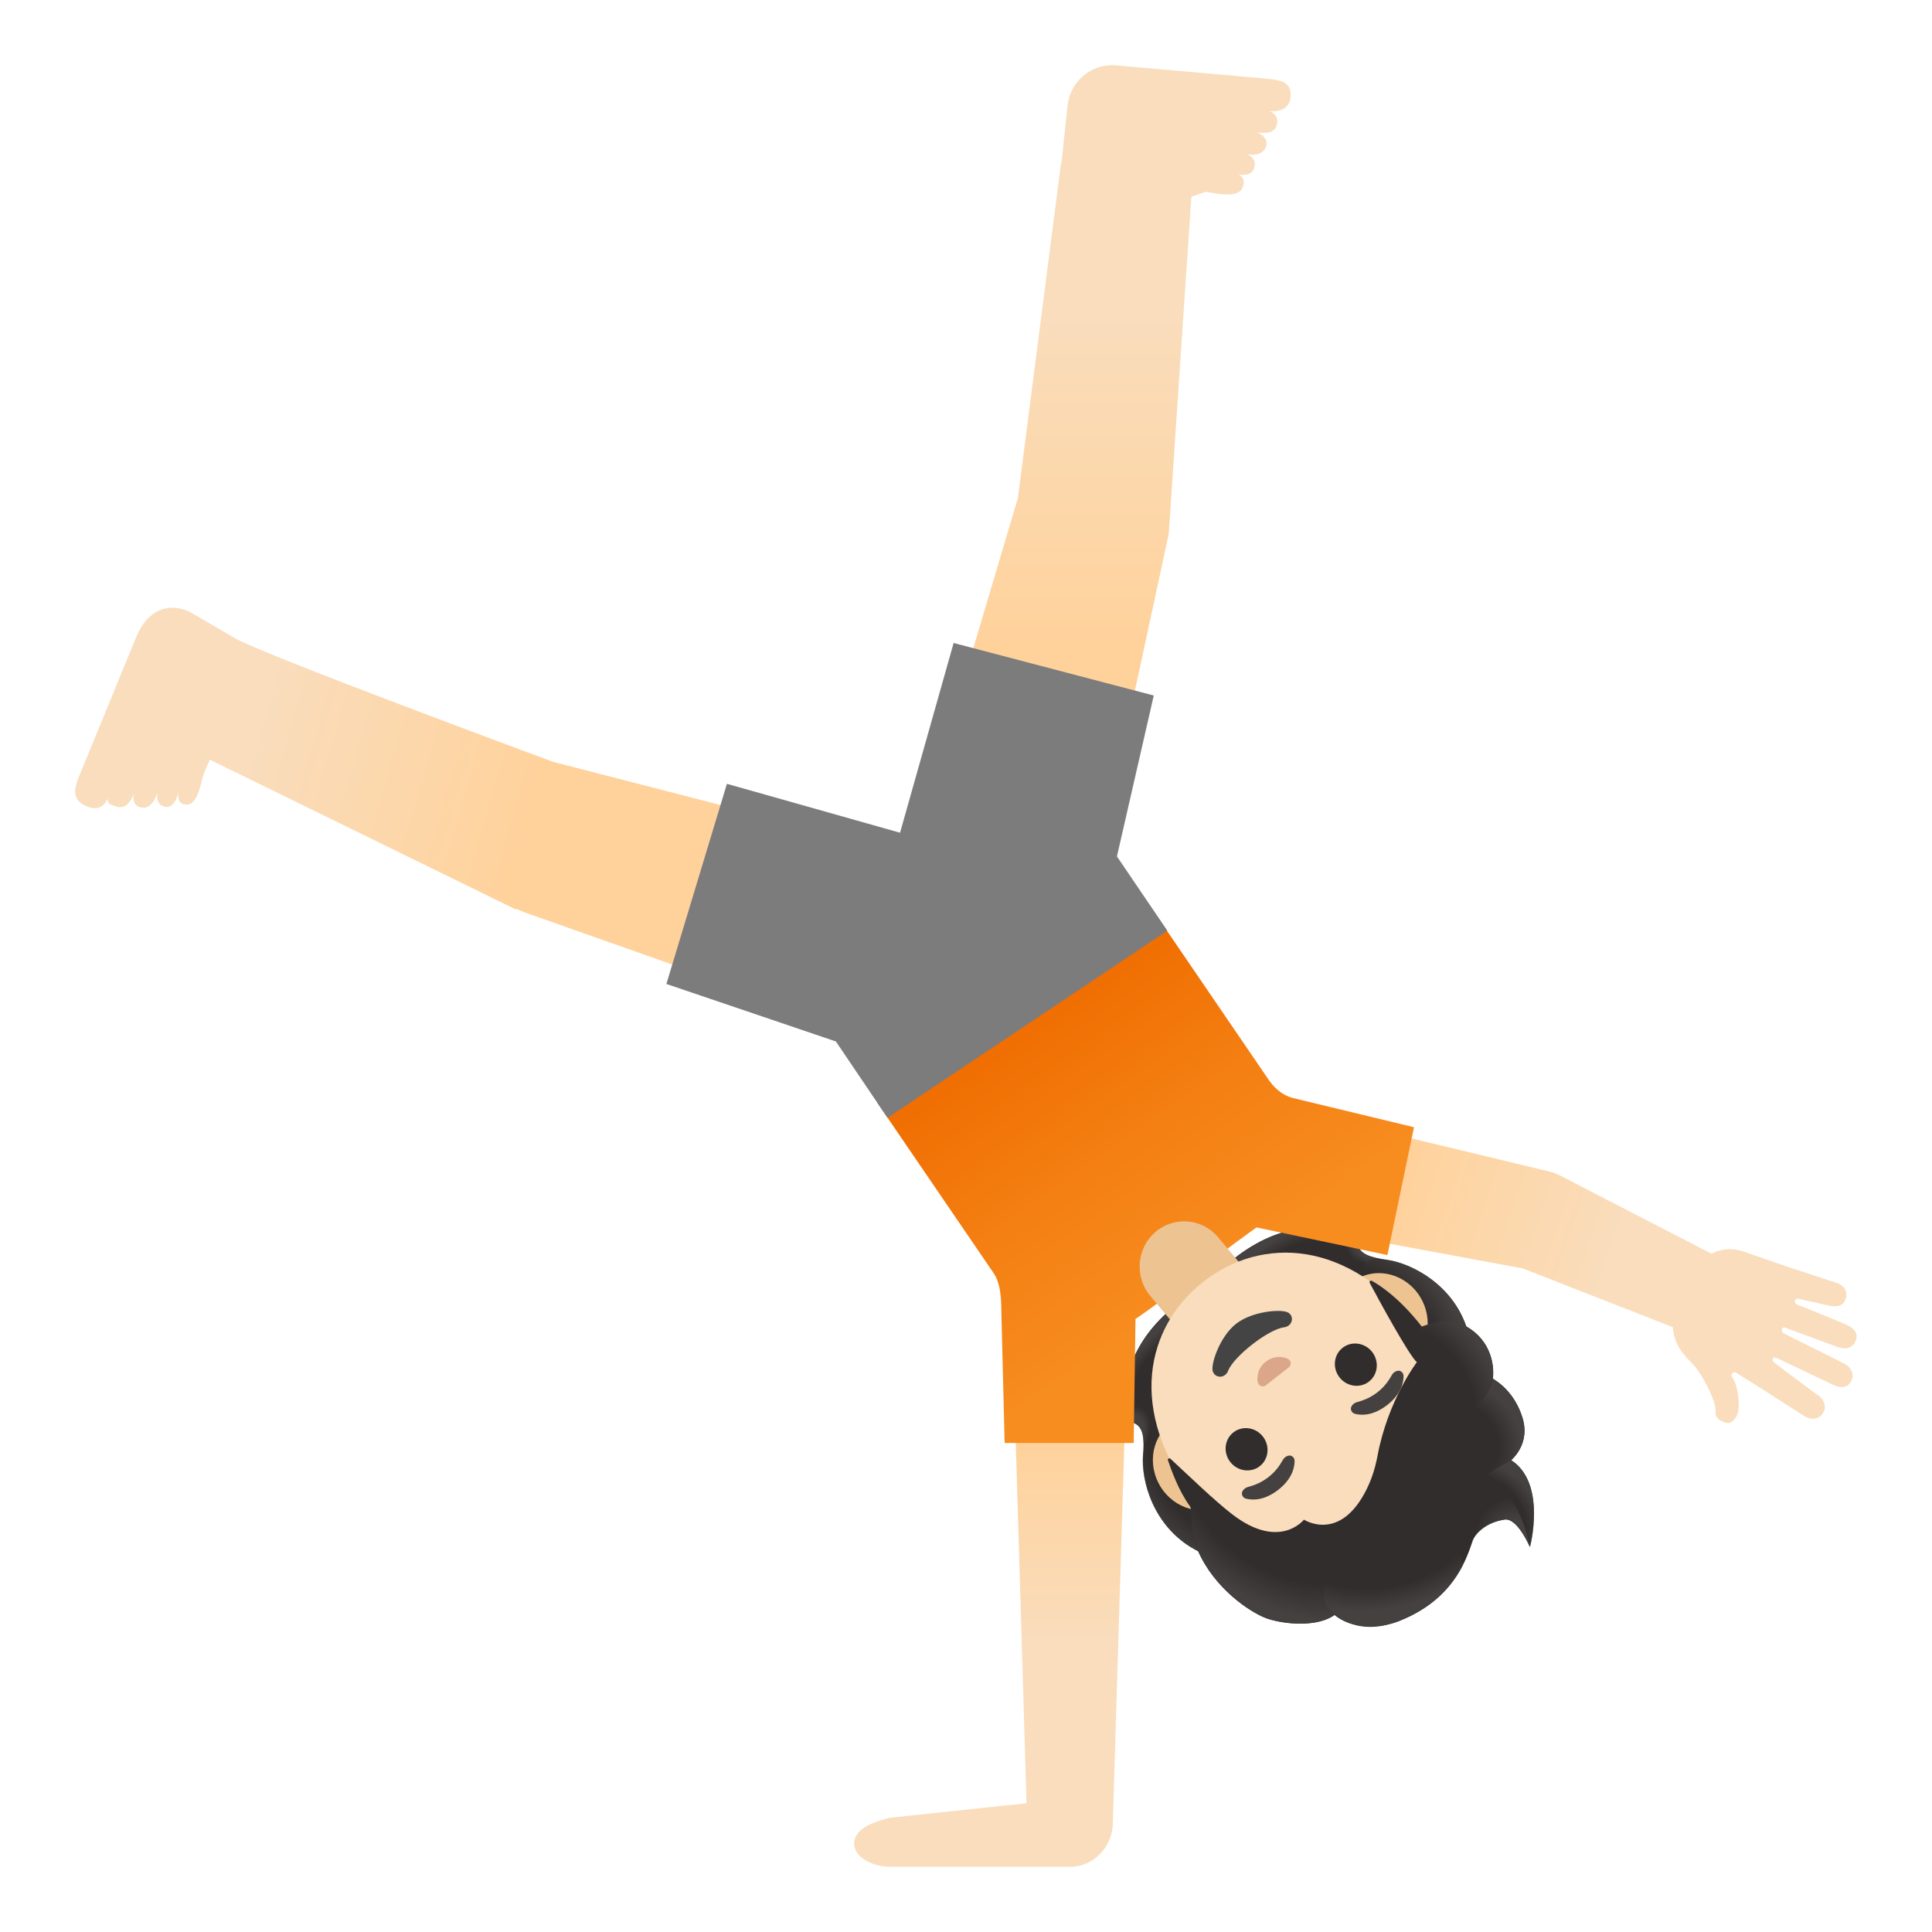
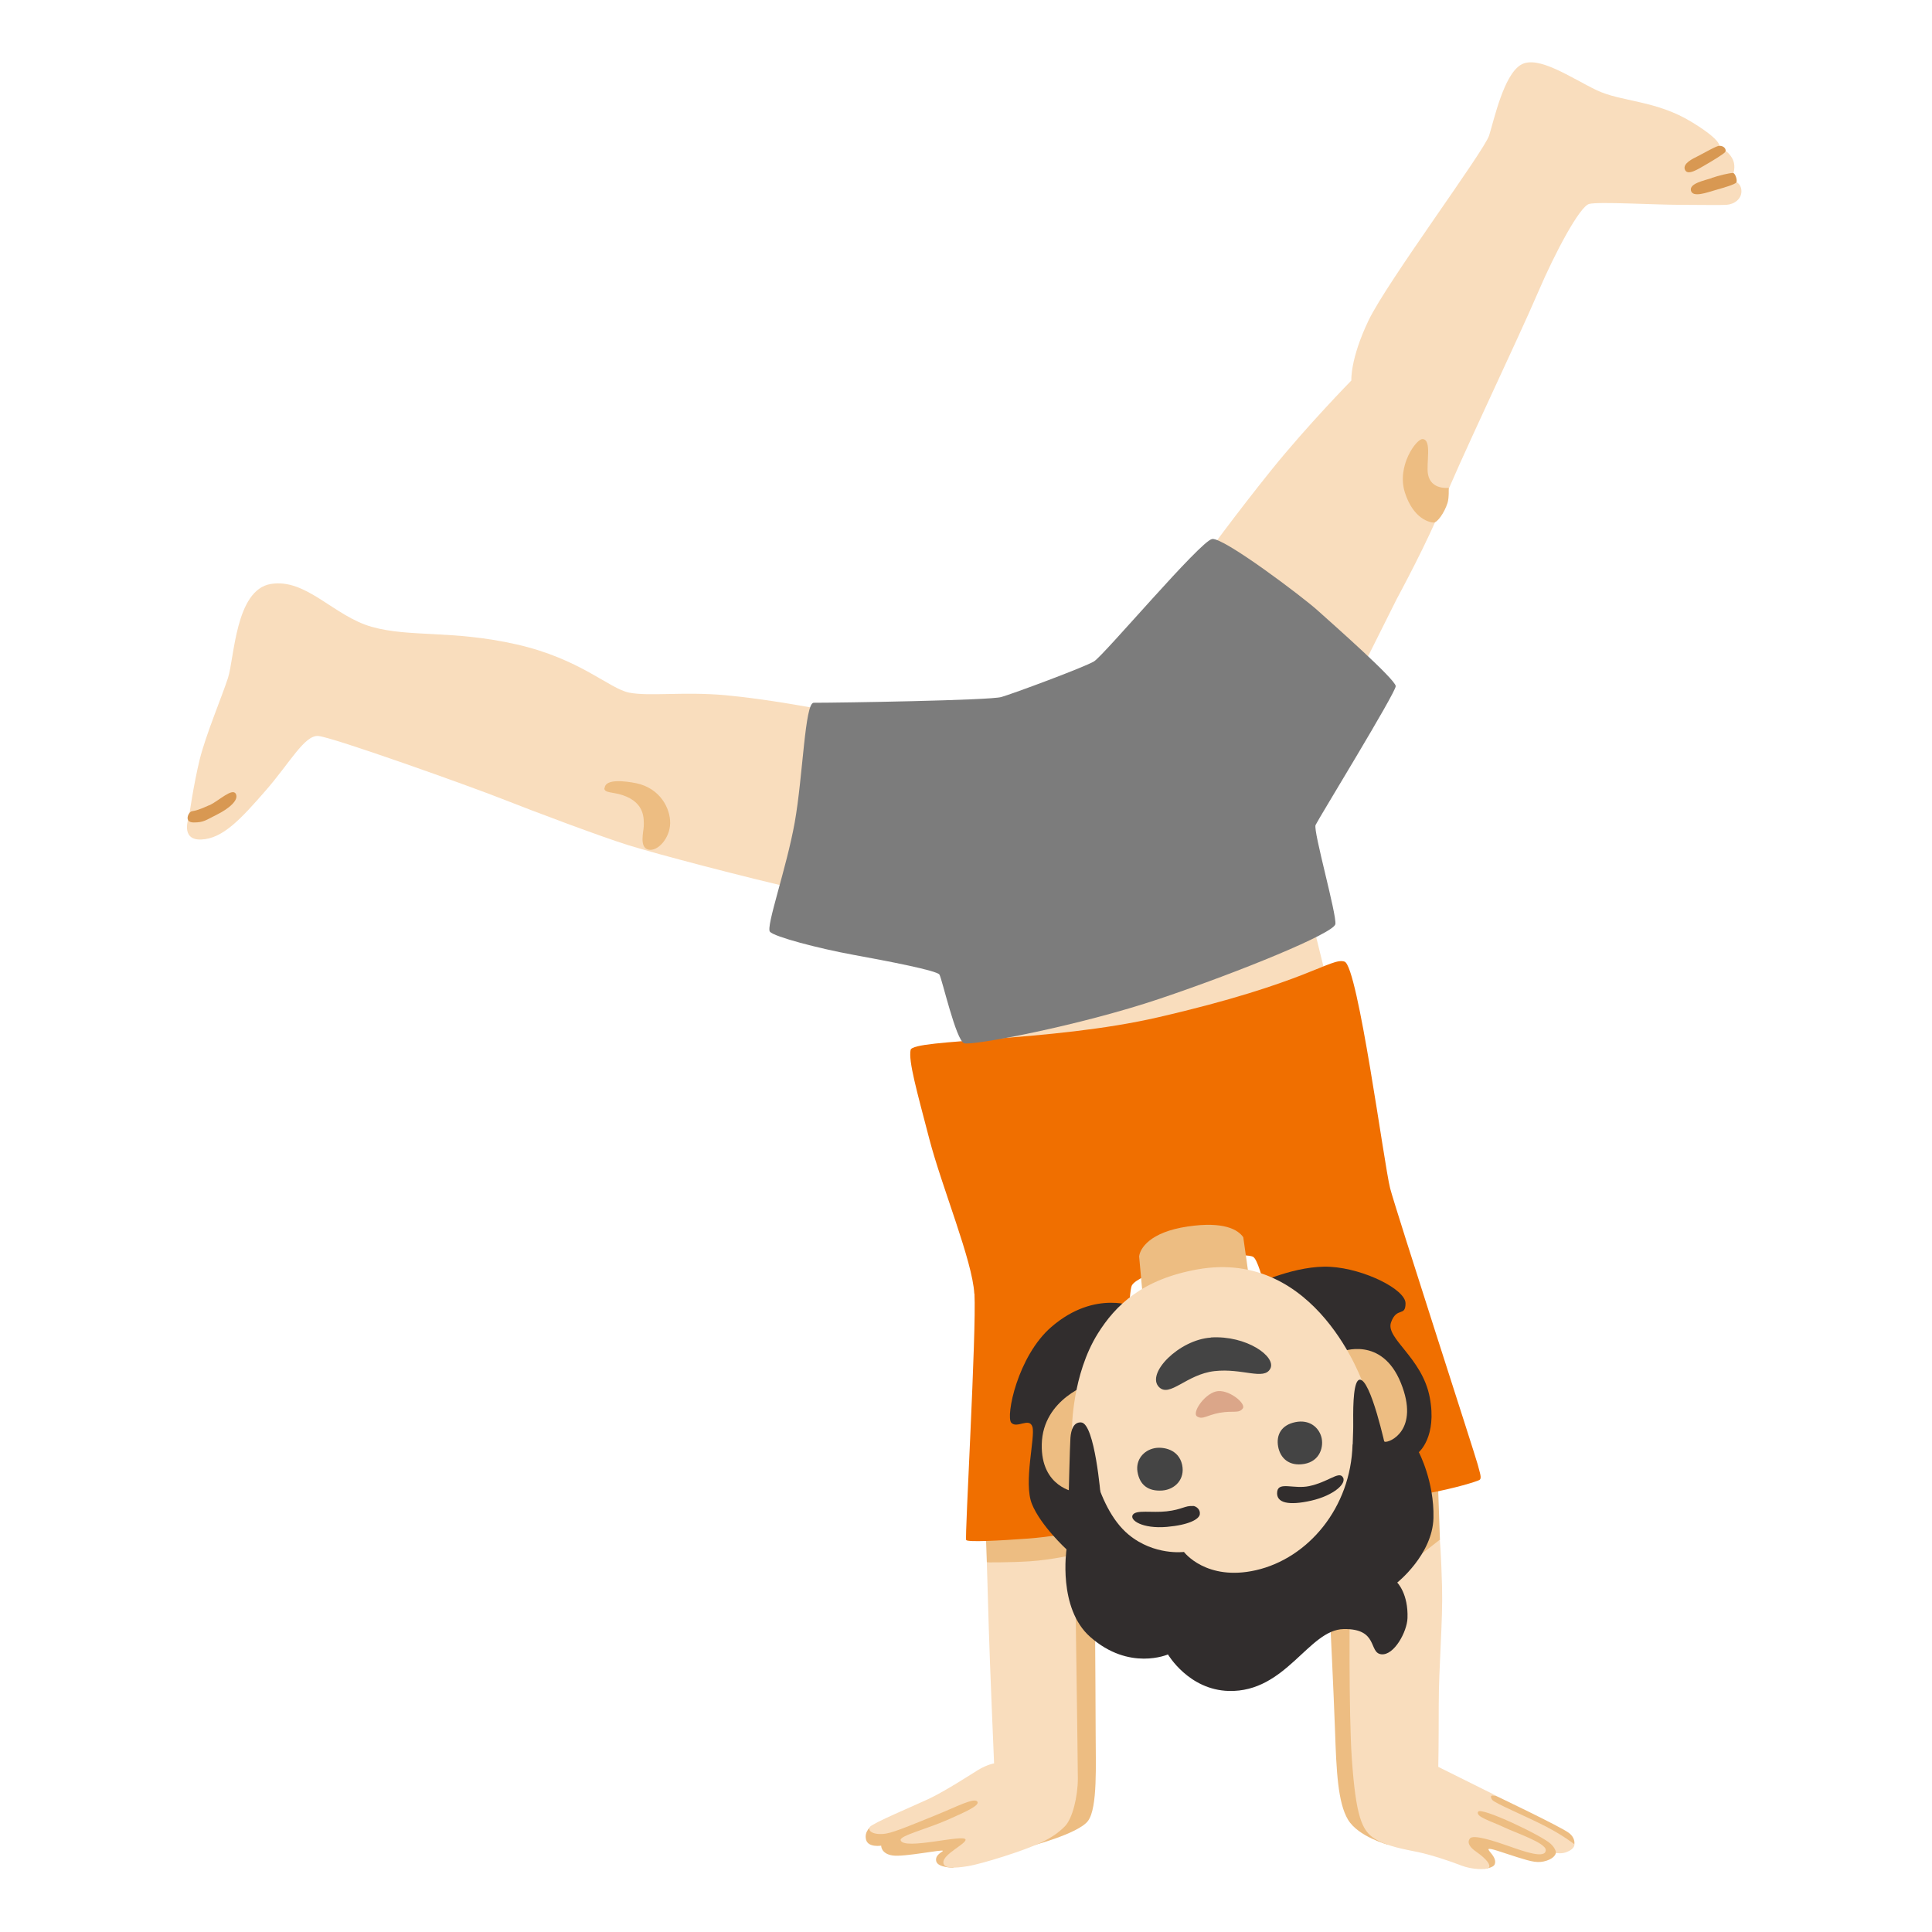
- <svg xmlns="http://www.w3.org/2000/svg" xmlns:xlink="http://www.w3.org/1999/xlink" enable-background="new 0 0 128 128" viewBox="0 0 128 128">
-   <linearGradient id="a">
-     <stop offset=".728" stop-color="#454140" stop-opacity="0" />
-     <stop offset="1" stop-color="#454140" />
-   </linearGradient>
-   <radialGradient id="b" cx="-6792.98" cy="-2314.95" gradientTransform="matrix(-.7809 .6246 -.3068 -.3836 -5936.03 3445.39)" gradientUnits="userSpaceOnUse" r="6.37" xlink:href="#a" />
-   <linearGradient id="c">
-     <stop offset=".663" stop-color="#454140" />
-     <stop offset="1" stop-color="#454140" stop-opacity="0" />
-   </linearGradient>
-   <radialGradient id="d" cx="-6798.66" cy="-2323.34" gradientTransform="matrix(.4426 -.8967 .6652 .3283 4629.34 -5238.67)" gradientUnits="userSpaceOnUse" r="1.88" xlink:href="#c" />
-   <linearGradient id="e">
-     <stop offset=".725" stop-color="#454140" stop-opacity="0" />
-     <stop offset="1" stop-color="#454140" />
-   </linearGradient>
-   <radialGradient id="f" cx="-6797.51" cy="-2314.28" gradientTransform="matrix(.6812 .7321 -.6102 .5677 3299.88 6386.64)" gradientUnits="userSpaceOnUse" r="8.27" xlink:href="#e" />
-   <radialGradient id="g" cx="6963.4" cy="-2315.02" gradientTransform="matrix(.5646 .8254 .6879 -.4706 -2248.87 -6747.28)" gradientUnits="userSpaceOnUse" r="8.27" xlink:href="#e" />
-   <radialGradient id="h" cx="6967.26" cy="-2314.95" gradientTransform="matrix(.7809 -.6246 -.3068 -.3836 -6065.94 3549.3)" gradientUnits="userSpaceOnUse" r="6.37" xlink:href="#a" />
-   <radialGradient id="i" cx="6962.77" cy="-2322.98" gradientTransform="matrix(-.972 .2348 .1742 .7211 7263.47 122.59)" gradientUnits="userSpaceOnUse" r="1.88" xlink:href="#c" />
-   <linearGradient id="j">
-     <stop offset="0" stop-color="#ffd29c" />
-     <stop offset=".5" stop-color="#f9ddbd" />
-   </linearGradient>
-   <linearGradient id="k" gradientTransform="matrix(1 0 0 -1 0 130)" gradientUnits="userSpaceOnUse" x1="65.6" x2="65.6" xlink:href="#j" y1="34.37" y2="7.57" />
-   <linearGradient id="l" gradientTransform="matrix(1 0 0 -1 0 130)" gradientUnits="userSpaceOnUse" x1="92.11" x2="120.85" xlink:href="#j" y1="49.64" y2="39.87" />
-   <linearGradient id="m" gradientTransform="matrix(1 0 0 -1 -10.55 127.85)" gradientUnits="userSpaceOnUse" x1="90.49" x2="77.92" y1="42.98" y2="61.03">
-     <stop offset="0" stop-color="#f78c1f" />
-     <stop offset=".482" stop-color="#f47f12" />
-     <stop offset="1" stop-color="#ef6c00" />
-   </linearGradient>
-   <linearGradient id="n" gradientTransform="matrix(1 0 0 -1 -10.55 127.85)" gradientUnits="userSpaceOnUse" x1="83.65" x2="83.65" xlink:href="#j" y1="85.3" y2="129.58" />
-   <linearGradient id="o" gradientTransform="matrix(1 0 0 -1 -10.55 127.85)" gradientUnits="userSpaceOnUse" x1="45.37" x2="8.25" xlink:href="#j" y1="73.44" y2="84.04" />
-   <linearGradient id="p">
-     <stop offset=".699" stop-color="#454140" stop-opacity="0" />
-     <stop offset="1" stop-color="#454140" />
-   </linearGradient>
-   <radialGradient id="q" cx="6961.43" cy="-2293.42" gradientTransform="matrix(-.918 -.5838 -.3743 .6453 5617.37 5643.01)" gradientUnits="userSpaceOnUse" r="9.73" xlink:href="#p" />
-   <radialGradient id="r" cx="6951.11" cy="-2282.39" gradientTransform="matrix(-1.0113 .1821 .3234 1.2231 7868.77 1628.74)" gradientUnits="userSpaceOnUse" r="3.16">
-     <stop offset=".58" stop-color="#454140" />
-     <stop offset="1" stop-color="#454140" stop-opacity="0" />
-   </radialGradient>
-   <radialGradient id="s" cx="-557.75" cy="7202.02" gradientTransform="matrix(.9983 -.2831 -.2133 -.5763 2184.91 4094.37)" gradientUnits="userSpaceOnUse" r="7.84" xlink:href="#p" />
-   <radialGradient id="t" cx="6949.43" cy="-2285.86" gradientTransform="matrix(-.7624 .648 .8787 1.0067 7405.33 -2101.55)" gradientUnits="userSpaceOnUse" r="3.21">
-     <stop offset=".702" stop-color="#454140" stop-opacity="0" />
-     <stop offset="1" stop-color="#454140" />
-   </radialGradient>
-   <radialGradient id="u" cx="6947.23" cy="-2285.84" gradientTransform="matrix(.9228 -.4119 -.4638 -.9013 -7374.82 897.03)" gradientUnits="userSpaceOnUse" r="4.39">
-     <stop offset=".66" stop-color="#454140" stop-opacity="0" />
-     <stop offset="1" stop-color="#454140" />
-   </radialGradient>
-   <radialGradient id="v" cx="6947.58" cy="-2294.49" gradientTransform="matrix(-.8531 .5298 .854 1.2698 7980.81 -675.49)" gradientUnits="userSpaceOnUse" r="4.61">
-     <stop offset=".598" stop-color="#454140" stop-opacity="0" />
-     <stop offset="1" stop-color="#454140" />
-   </radialGradient>
-   <path d="m75.11 94.27c.65.27.71 1.03.62 2.1-.14 1.7.65 4.73 3.39 6.26 0 .02.5.25.5.27l.4-.29c.14-.08 4.33-3.42 8.52-6.77s8.37-6.71 8.47-6.82c0 0 .23-.87.22-.87-.89-3.01-3.68-4.45-5.37-4.69-1.06-.15-1.79-.37-1.92-1.06-.12-.68.59-1.36.59-1.36s-.56-.34-1.19-.26c-.58.08-1.11.41-1.46.67 0 0-2.75-.76-6.17 1.97l-1.9 1.52-1.9 1.52c-3.42 2.73-3.28 5.59-3.28 5.59-.33.28-.77.72-.97 1.27-.22.6-.01 1.22-.01 1.22s.83-.53 1.46-.27z" fill="#312d2d" />
-   <path d="m79.82 84.94 1.61 2.01-5.69 5.34-1.1-.24s-.14-2.86 3.28-5.59z" fill="url(#b)" />
-   <path d="m75.36 92.92c2.02.65.41 2.78.41 2.78 0-.72-.14-1.22-.65-1.43-.63-.26-1.45.28-1.45.28s.29-1.76 1.69-1.63z" fill="url(#d)" />
-   <path d="m79.12 102.64c-2.66-1.48-3.53-4.5-3.4-6.17.02-.23.13-1.15-.08-1.65 0 0 4.29 1.21 6.23 2.38.39.24.78.49 1.08.84.22.26.44.61.47.96.03.43-4 3.79-4 3.79-.01 0-.3-.15-.3-.15z" fill="url(#f)" />
-   <path d="m97.23 88.15c-.86-2.92-3.62-4.43-5.27-4.67-.23-.03-1.15-.13-1.6-.44 0 0 .23 4.45.96 6.6.15.43.31.87.58 1.24.2.28.5.56.83.67.41.13.57-.12.89-.38.61-.49 3.42-2.48 3.62-2.64.01-.02-.01-.38-.01-.38z" fill="url(#g)" />
-   <path d="m79.81 84.95 1.61 2.01 6.46-4.38.01-1.12s-2.75-.76-6.17 1.97z" fill="url(#h)" />
-   <path d="m88.57 82.35c.19 2.11 2.63 1.01 2.63 1.01s0 0 0 0c-.7-.15-1.16-.41-1.26-.95-.12-.68.59-1.36.59-1.36s-1.78-.09-1.96 1.3z" fill="url(#i)" />
-   <path d="m74.61 91.68h-7.43l.83 27.79-9.03.96c-1.44.34-2.39.86-2.39 1.72s1.16 1.53 2.39 1.53h11.92c1.57 0 2.83-1.35 2.83-2.93v-.07z" fill="url(#k)" />
-   <path d="m122.35 87.78c-.39-.19-2.64-1.1-3.29-1.35-.24-.09-.18-.46.12-.38l1.99.45c.49.11.9.05 1.08-.37.23-.53-.07-.99-.62-1.15l-3.25-1.07s-2.07-.72-2.93-1.01c-.47-.16-1.25-.25-2.06.16l-9.88-5.1c-.28-.15-.57-.28-.89-.35l-16.77-4.03c-2.01-.43-4.06.87-4.48 2.9s.82 4.03 2.78 4.45l16.75 3.11 9.93 3.89c.1 1.5 1.15 2.17 1.54 2.7.54.71 1.38 2.29 1.29 2.96-.06.43.65.76.94.67.35-.11.62-.57.6-1.24-.01-.38-.09-1.31-.43-1.74-.14-.18.01-.41.18-.36h.02c1 .59 4.57 2.9 4.57 2.9.49.3 1.07.22 1.3-.32.18-.42-.06-.87-.47-1.11 0 0-2.19-1.62-2.86-2.15-.14-.11-.07-.39.18-.28s3.81 1.81 3.81 1.81c.43.2.86.19 1.11-.2.31-.48.03-1.02-.49-1.26l-3.96-1.98c-.19-.11-.13-.47.14-.36 0 0 2.98 1.1 3.41 1.26.43.17 1.01.17 1.22-.38.23-.53-.11-.85-.58-1.07z" fill="url(#l)" />
-   <path d="m85.63 72.74c-.5-.14-1.07-.47-1.57-1.19l-7.44-10.9-18.5 12.4 7.67 11.24c.58.8.54 2.01.56 2.93l.21 8.38h8.55l.12-8.22s1.47-.96 3.69-2.77 4.33-3.29 4.33-3.29l8.67 1.83 1.76-8.47z" fill="url(#m)" />
-   <path d="m85.51 6.34c.02-.97-.7-1.05-1.95-1.16l-9.64-.85c-1.62-.14-3.06 1.08-3.2 2.74l-.39 3.7h-.03l-2.86 22.22-6.74 22.7 11.69 3.07 5.04-23.38 1.5-22.35.95-.32c.51.05 2.05.49 2.42-.24.29-.58-.12-.88-.28-.93.17.05.83.17 1.05-.36.28-.69-.44-.97-.44-.97s.94.23 1.22-.43c.31-.72-.61-1.02-.61-1.02s1.15.26 1.34-.44c.16-.57-.17-.84-.48-.96.7.08 1.39-.19 1.41-1.02z" fill="url(#n)" />
-   <path d="m36.66 50.48s-19.27-7.12-21.14-8.22-2.98-1.74-2.98-1.74c-1.5-.67-2.78.02-3.45 1.53l-3.69 8.99c-.51 1.17-.67 1.85.18 2.3.72.39 1.29.22 1.56-.46-.05.34.11.44.68.58.69.17 1.04-.85 1.04-.85s-.19.83.58.9c.71.06.98-.97.98-.97s-.16.84.58.92c.56.06.79-.81.83-1-.03.17-.12.84.52.85.81.02.98-1.67 1.19-2.15l.36-.83 20.29 9.93.02-.05c.16.07.3.15.47.2v.01l22.31 7.88 3.47-11.69c-.02 0-23.77-6.12-23.8-6.13z" fill="url(#o)" />
-   <path d="m76.54 81.63c1.24-1.07 3.11-.92 4.16.34l1.76 2.1-4.49 3.89-1.76-2.1c-1.06-1.26-.91-3.16.33-4.23z" fill="#edc391" />
-   <path d="m81.36 99.47 1.63-1.27 8.84-6.86 1.63-1.27c1.31-1.01 1.51-3 .45-4.41s-2.99-1.74-4.3-.72l-1.63 1.27-8.84 6.86-1.63 1.27c-1.31 1.01-1.51 3-.45 4.41s2.99 1.74 4.3.72z" fill="#edc391" />
-   <path d="m77.34 61.66-3.34-4.92 2.44-10.66-13.26-3.48-3.55 12.57-11.47-3.24-4.01 13.26 11.23 3.81 3.42 5.06z" fill="#7c7c7c" />
-   <path d="m79.75 84.9c-3.82 2.97-5.16 8.57-.47 14.6 3.76 4.84 8.99 5.38 12.32 4.28.79-.26 1.48-.62 2.01-1.03s1.04-.99 1.49-1.68c1.9-2.95 2.68-8.15-1.09-13-4.69-6.05-10.44-6.14-14.26-3.17z" fill="#f9ddbd" />
-   <path d="m81.37 90.81c.38-.96 2.67-2.74 3.69-2.87.59-.07.71-.76.26-.99-.44-.23-2.34-.09-3.42.75s-1.67 2.63-1.56 3.12c.13.5.82.54 1.03-.01z" fill="#444" />
-   <path d="m83.77 91.83c.03-.01.06-.02.08-.04l1.55-1.21c.02-.02.04-.04.06-.07.1-.17.06-.37-.13-.48-.19-.1-.83-.3-1.46.18-.62.48-.59 1.16-.54 1.37.06.22.26.31.44.25z" fill="#dba689" />
-   <ellipse cx="89.82" cy="90.41" fill="#312d2d" rx="1.37" ry="1.42" transform="matrix(.7897 -.6135 .6135 .7897 -36.57 74.12)" />
-   <ellipse cx="82.59" cy="96.02" fill="#312d2d" rx="1.37" ry="1.42" transform="matrix(.7897 -.6135 .6135 .7897 -41.54 70.86)" />
-   <path d="m89.77 93.67c.42.11 1.2.14 2.13-.58s1.09-1.49 1.09-1.92c0-.19-.13-.31-.26-.35-.12-.03-.35.03-.49.24s-.36.7-.99 1.19c-.63.48-1.15.58-1.39.66s-.36.29-.36.41c0 .15.09.3.27.35z" fill="#454140" />
-   <path d="m82.55 99.29c.42.11 1.2.14 2.13-.58s1.09-1.49 1.09-1.92c0-.19-.13-.31-.26-.35-.12-.03-.35.03-.49.24s-.36.7-.99 1.19c-.63.48-1.15.58-1.39.66s-.36.29-.36.41c0 .14.08.3.27.35z" fill="#454140" />
-   <path d="m83.99 107.25c1.23.4 3.34.54 4.43-.25 1.09.92 2.92.93 4.25.41 3.57-1.4 4.45-3.98 4.91-5.36.1-.29.71-1.16 2.1-1.37.87-.13 1.68 1.82 1.68 1.82s1.14-4.24-1.24-5.75c.58-.54 1.14-1.5.76-2.79-.46-1.53-1.44-2.3-1.97-2.61.11-.93-.13-2.51-1.74-3.45-1.21-.71-2.97-.01-2.97-.01-1.47-1.88-2.75-2.72-3.31-3.03-.1-.05-.19.04-.14.14.57 1.07 2.58 4.77 3.12 5.25 0 0-1.92 2.51-2.61 6.22-.14.75-.37 1.49-.7 2.16-1.77 3.62-4.17 2.05-4.17 2.05s-1.61 2.07-4.76-.36c-1.18-.91-2.87-2.55-4.08-3.67-.08-.08-.21 0-.17.1.23.66.68 1.96 1.45 3.04.27.38-.2 1.58.74 3.39 1.24 2.39 3.53 3.78 4.42 4.07z" fill="#312d2d" />
-   <path d="m78.83 99.74c.27.38-.2 1.58.74 3.39.1.19.21.38.32.57 1.28 2.08 3.29 3.28 4.11 3.54 1.14.37 3.03.52 4.16-.09.09-.06.18-.12.27-.18 0 0-.49-.42-.64-.96-.2-.7.17-1.22.17-1.22-4.86-.57-6.65-2.97-9.13-5.05z" fill="url(#q)" />
-   <path d="m97.27 102.89c.12-.31.22-.6.31-.85.1-.29.71-1.16 2.1-1.37.85-.13 1.65 1.78 1.68 1.81-.05-.57-1.47-5.75-3.89-3.99-1.04.76-.84 2.19-.52 3.27.12.39.28.98.32 1.13z" fill="url(#r)" />
-   <path d="m93.03 107.25c-1.91.85-3.39.64-4.61-.26-.36-.27-3.12-3.25 5.33-4.37 3.14-.42 3.3.86 3.14 1.15-.61 1.14-1.72 2.53-3.86 3.48z" fill="url(#s)" />
-   <path d="m101.36 102.48s0-.01.01-.02c.12-.25.97-4.31-1.26-5.73l-1.87 1.1c2.81.35 3.12 4.66 3.12 4.65z" fill="url(#t)" />
-   <path d="m98.96 97.41 1.15-.68c.04-.03.16-.16.22-.23.49-.56.88-1.44.54-2.55-.37-1.19-1.03-1.93-1.57-2.34-.18-.14-.4-.28-.4-.28s-.05.93-1.2 1.96z" fill="url(#u)" />
-   <path d="m98.91 91.25c.08-.89-.18-2.51-1.81-3.4-1.23-.67-2.92.02-2.92.02s-.34.14-.48.25l3.99 5.18c.63-.54 1.06-1.25 1.19-1.88 0-.01.04-.17.03-.17z" fill="url(#v)" />
+ <svg xmlns="http://www.w3.org/2000/svg" viewBox="0 0 128 128">
+   <g fill="#edbd82">
+     <path d="m95.55 120.84 2.12 2.6.68.37s.59-.05.68-.3c.17-.46-.48-.9-.41-1s.9.22 1.89.53 1.4.42 1.97.23.6-.51.6-.51l.43-.34.79-.22s.11-.4-.35-.76c-.51-.4-4.88-2.48-4.88-2.48l-4.87-.32-1.71-6.03 1.6-6.45 1.31-4.15-.15-4.25-4.39.98-2.74 8.51s.24 4.87.33 7.45.18 4.73.86 5.86 2.65 1.66 2.65 1.66l3.6-1.37z" />
+     <path d="m59.46 120.46-1.71.51s-.52.34-.37.92c.14.53 1 .39 1 .39s-.02.53.75.65 3.4-.44 3.34-.3c-.03.06-.55.27-.44.69s1.12.42 1.12.42l3.78-3.94-2.14-1.87-5.32 2.55z" />
+     <path d="m68.7 106.26-3.32-2.76-.11-3.1 7.23.06s.09 12.3.09 14.35.14 4.94-.5 5.82-3.99 1.73-3.99 1.73l.58-16.1z" />
+   </g>
+   <g fill="#f9ddbd">
+     <path d="m95.39 102.01s-1.31 1.03-2.65 2.06-3.32 2.12-3.32 2.12-.07 7.26.14 10.3c.27 3.87.67 4.8 1.52 5.33s2.04.71 2.89.89 2.12.6 2.83.88 1.7.31 1.84.14-.14-.56-.84-1.05c-.42-.29-.63-.6-.41-.88s1.61.17 2.6.52 2.42.86 2.42.25c0-.48-1.97-1.13-2.79-1.52s-1.89-.69-1.69-1.02 4.21 1.57 4.81 2.13c.35.33.35.6.35.6s.36.09.74-.07c.53-.22.48-.5.48-.5s-.7-.56-1.87-1.17c-1.52-.78-3.42-1.55-3.58-1.78-.26-.39.21-.3.21-.3l-3.78-1.88s.03-1.35.03-4.04.28-5.59.22-7.87-.15-3.15-.15-3.15z" />
+     <path d="m65.38 103.51s1.41.02 2.84-.07 2.99-.45 2.99-.45.2 13.69.2 14.85-.35 2.67-.88 3.18c-.44.43-.84.71-1.57 1.06-1.05.51-3.9 1.41-4.85 1.56-.89.14-1.61.18-1.61-.26 0-.55 1.51-1.22 1.47-1.5-.05-.4-4.1.73-4.3.04-.08-.3 1.7-.73 3.13-1.36 1.12-.5 2.14-.94 1.95-1.2-.21-.28-1.37.34-2.68.87-1.38.56-2.8 1.16-3.37 1.25-.82.13-1.27-.18-1.05-.45s2.7-1.3 3.84-1.83 3.02-1.76 3.32-1.94c.6-.36 1.05-.43 1.05-.43s-.29-6.81-.35-8.95-.13-4.38-.13-4.38z" />
+     <path d="m66.35 61.88-1.18 9.5 23.05-5.17-1.7-6.88-1.77-9.63 5.76-5.96 2.03-4.06s2.21-4.08 2.99-6.19 5.04-11.01 6.39-14.17c1.1-2.57 2.74-5.65 3.37-5.81s4.4.06 6.01.06 2.57.03 3.08 0 1.05-.39.99-.99-.72-.66-.72-.66.51-.78.09-1.47-.93-.6-.93-.6.75-.24-1.67-1.73c-2.42-1.5-4.7-1.35-6.37-2.15s-3.89-2.36-5.02-1.67-1.76 3.62-2.09 4.67-6.76 9.69-7.99 12.26-1.14 3.98-1.14 3.98-2.93 2.99-5.29 5.92-4.55 5.94-4.55 5.94l-8.68 12.24-16.69-2.33s-3.5-.67-6.25-.92-5.05.09-6.38-.17-3.23-2.24-7.48-3.2-7.06-.45-9.58-1.16-4.34-3.23-6.69-2.84-2.41 4.93-2.84 6.24-1.47 3.77-1.87 5.39-.71 3.8-.71 3.8-.62 1.56.82 1.5 2.64-1.39 4.25-3.23 2.58-3.69 3.49-3.63 10.12 3.35 12.19 4.17 6.52 2.49 8.34 3.06 7.78 2.14 11.53 2.99 13.21 2.92 13.21 2.92z" />
+   </g>
+   <path d="m64.55 85.71c-.12-2.18-2.14-7.03-2.98-10.25s-1.39-5.16-1.24-5.9 9.29-.52 16.39-2.16c9.9-2.28 11.47-3.99 12.36-3.69s2.63 13.53 3.02 15.02 5.65 17.7 5.8 18.29.3.94.1 1.04-1.53.53-3.53.9c-1.87.35-8.23-.3-8.23-.3s-2.18-14.63-3.2-15.38c-.4-.29-3.62.06-3.62.06s-3.98 1.03-4.43 1.82-.27 15.79-.27 15.79-4.51.83-6.55.98-4.06.25-4.16.1.69-13.79.55-16.32z" fill="#f06f00" />
+   <path d="m53.91 46.56c-.59 0-.71 4.88-1.26 7.94s-1.92 6.9-1.64 7.23 3.18 1.1 5.53 1.53 5.53 1.04 5.7 1.31 1.1 4.38 1.64 4.55 7.61-1.15 12.98-2.96 11.5-4.33 11.61-4.93-1.48-6.19-1.31-6.57 5.31-8.76 5.31-9.2-4.22-4.16-5.2-5.04-6.19-4.82-6.96-4.71-7.18 7.72-7.83 8.11-5.37 2.14-6.14 2.36-10.63.38-12.44.38z" fill="#7c7c7c" />
+   <path d="m75.29 86.61s-2.7-1.23-5.63 1.3c-2.25 1.94-3.04 5.94-2.66 6.35s1.19-.38 1.4.27-.61 3.69-.03 5.12 2.29 3 2.29 3-.59 3.9 1.57 5.8c2.59 2.29 5.15 1.16 5.15 1.16s1.37 2.35 4.03 2.42c3.79.1 5.29-4.06 7.61-4.1s1.64 1.57 2.49 1.67 1.71-1.5 1.74-2.39c.06-1.63-.68-2.36-.68-2.36s2.34-1.86 2.4-4.28-.97-4.36-.97-4.36 1.23-1.02.72-3.65-2.94-3.89-2.56-4.95.96-.34.96-1.26-2.73-2.29-4.98-2.42-4.88 1.13-4.88 1.13l-7.95 1.54z" fill="#312d2d" />
+   <path d="m94.25 29.09c-.4-.03-1.74 1.78-1.17 3.55s1.67 1.98 1.91 1.98.7-.64.91-1.29c.11-.33.08-1.01.08-1.01s-1.17.16-1.37-.89c-.14-.7.28-2.3-.36-2.34z" fill="#edbd82" />
+   <path d="m40.04 52.21c-.02.34.55.25 1.21.47 1.49.5 1.41 1.57 1.4 2.07-.01.35-.31 1.4.31 1.54s1.42-.76 1.44-1.74-.66-2.33-2.25-2.66c-.7-.14-2.05-.32-2.09.32z" fill="#edbd82" />
+   <g fill="#d89852">
+     <path d="m113.91 9.66c-.2 0-.99.47-1.45.7-.28.14-1 .47-.83.88.17.43.88-.04 1.35-.31s1.19-.71 1.31-.85-.04-.43-.38-.42z" />
+     <path d="m113.4 11.8c-.48.16-1.49.35-1.37.83s1.07.12 1.63-.04 1.3-.37 1.38-.51-.08-.61-.22-.62c-.27 0-.98.18-1.42.33z" />
+     <path d="m13.88 53.34c-.67.31-.94.37-1.17.41s-.55.74.12.74.78-.14 1.56-.53 1.46-.96 1.23-1.37-1.13.47-1.74.76z" />
+   </g>
+   <g fill="#edbd82">
+     <path d="m78.68 81.26c-2.51.37-3.15 1.46-3.21 1.98l.25 2.74 6.99-1.61-.34-2.4c-.34-.49-1.26-1.07-3.69-.71z" />
+     <path d="m72.28 91.65s-3.19.99-3.26 4.03c-.07 2.88 2.23 3.17 2.23 3.17z" />
+     <path d="m91.74 95.52c.31.08 2.34-.76 1.07-3.9s-3.93-2.07-3.93-2.07.6 1.38 1.25 2.82c.7 1.53 1.45 3.11 1.61 3.15z" />
+   </g>
+   <path d="m89.62 95.7c.07-2.99.27-3.13.38-3.49.07-.23.33-.48.33-.48s-3.07-9.04-10.99-7.63c-3.69.66-5.44 2.39-6.6 4.24-1.72 2.75-1.72 6.33-1.72 6.33s.65-.36.83.15.65 4.97 2.92 6.85c1.7 1.41 3.67 1.15 3.67 1.15s1.47 1.96 4.77 1.21c3.46-.79 6.29-4.14 6.4-8.34z" fill="#f9ddbd" />
+   <path d="m80.82 93.6c.88-.16 1.26.07 1.52-.29.24-.33-.99-1.33-1.79-1.12s-1.61 1.44-1.23 1.66.59-.08 1.49-.25z" fill="#dba689" />
+   <path d="m88.93 97.82c-.29-.31-.97.38-2.2.64-1.01.21-2.01-.31-2.11.35-.11.78.77.95 2.26.61s2.44-1.18 2.05-1.6z" fill="#312d2d" />
+   <path d="m79.04 99.78c-.54-.04-.7.23-1.75.35-.98.11-2.01-.12-2.24.23s.63.94 2.26.8c1.47-.13 2.13-.51 2.18-.83s-.23-.54-.45-.56z" fill="#312d2d" />
+   <g fill="#444">
+     <path d="m86.4 96.99c1.07-.18 1.32-1.17 1.14-1.8s-.79-1.16-1.72-.97-1.28.85-1.14 1.62.73 1.32 1.72 1.15z" />
+     <path d="m77.01 98.75c.85-.07 1.51-.76 1.31-1.7-.23-1.05-1.27-1.2-1.8-1.11-.77.14-1.28.79-1.16 1.56.14.87.7 1.32 1.65 1.25z" />
+     <path d="m80.22 88.62c-2.11.14-4.32 2.39-3.43 3.28.71.71 1.82-.85 3.67-1.06s3.28.63 3.7-.16-1.57-2.22-3.94-2.07z" />
+   </g>
+   <g fill="#312d2d">
+     <path d="m70.8 99.24s.08-3.49.12-3.99.2-1.05.71-1.01c.91.06 1.3 4.93 1.3 4.93l-2.13.08z" />
+     <path d="m91.82 95.99s-1.01-4.7-1.75-4.58-.27 5.63-.27 5.63z" />
+   </g>
</svg>
